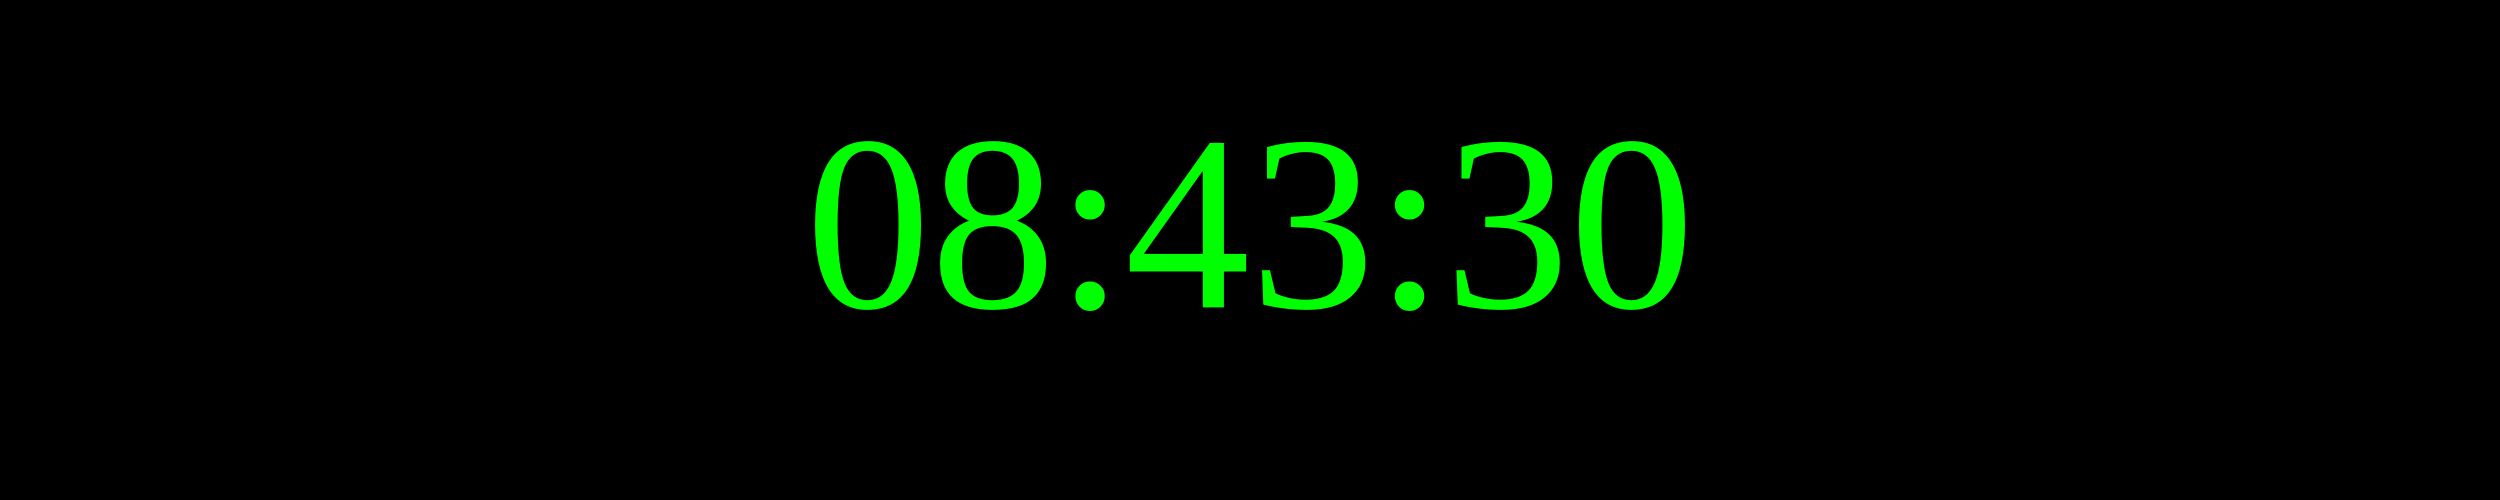
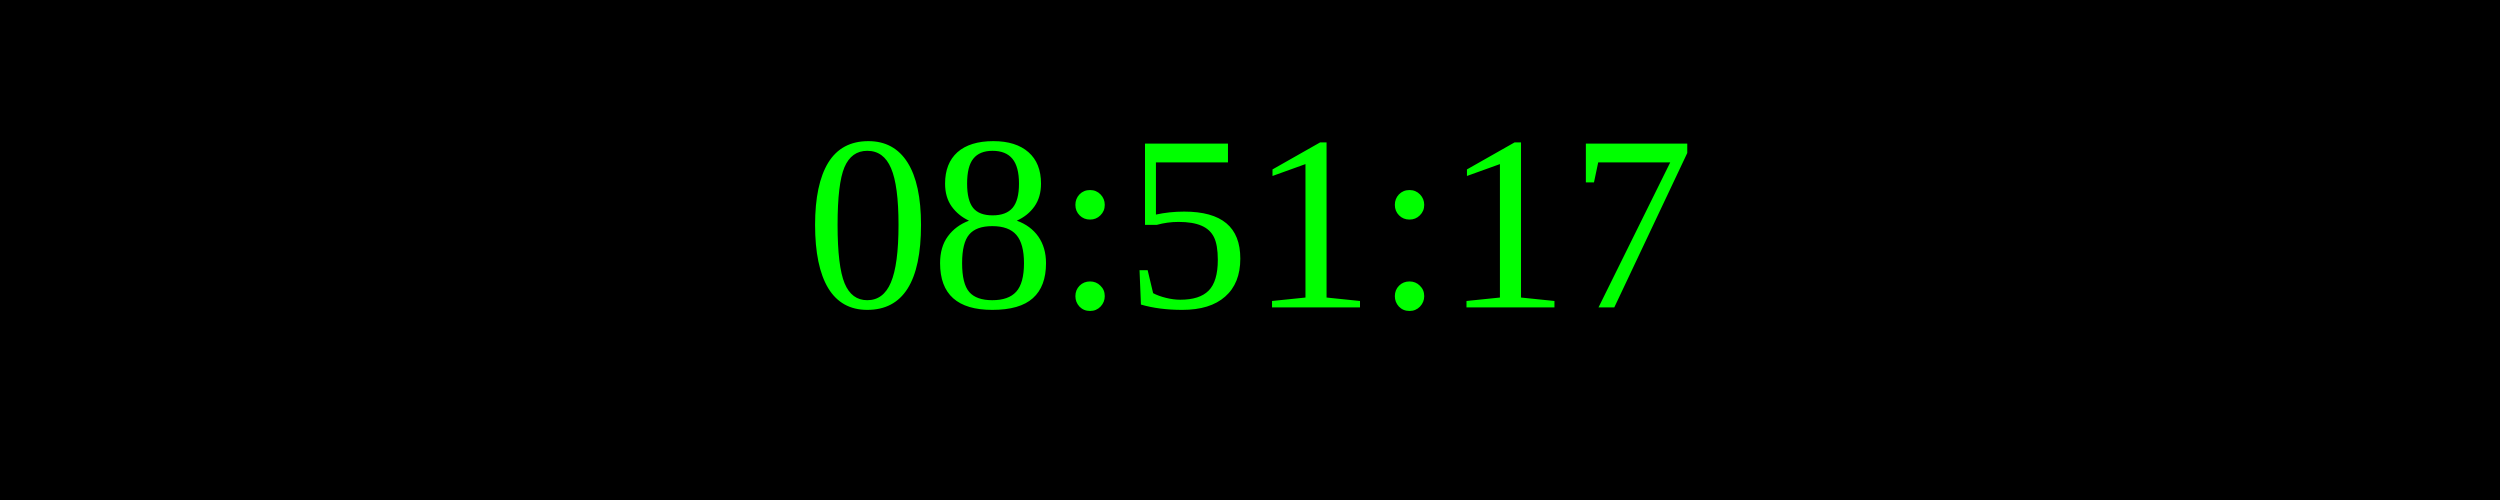
<svg xmlns="http://www.w3.org/2000/svg" width="250" height="50">
  <rect width="100%" height="100%" fill="black" />
  <text x="50%" y="50%" font-size="25" fill="lime" text-anchor="middle" dominant-baseline="middle">
- 08:43:30
+ 08:51:17
</text>
</svg>
